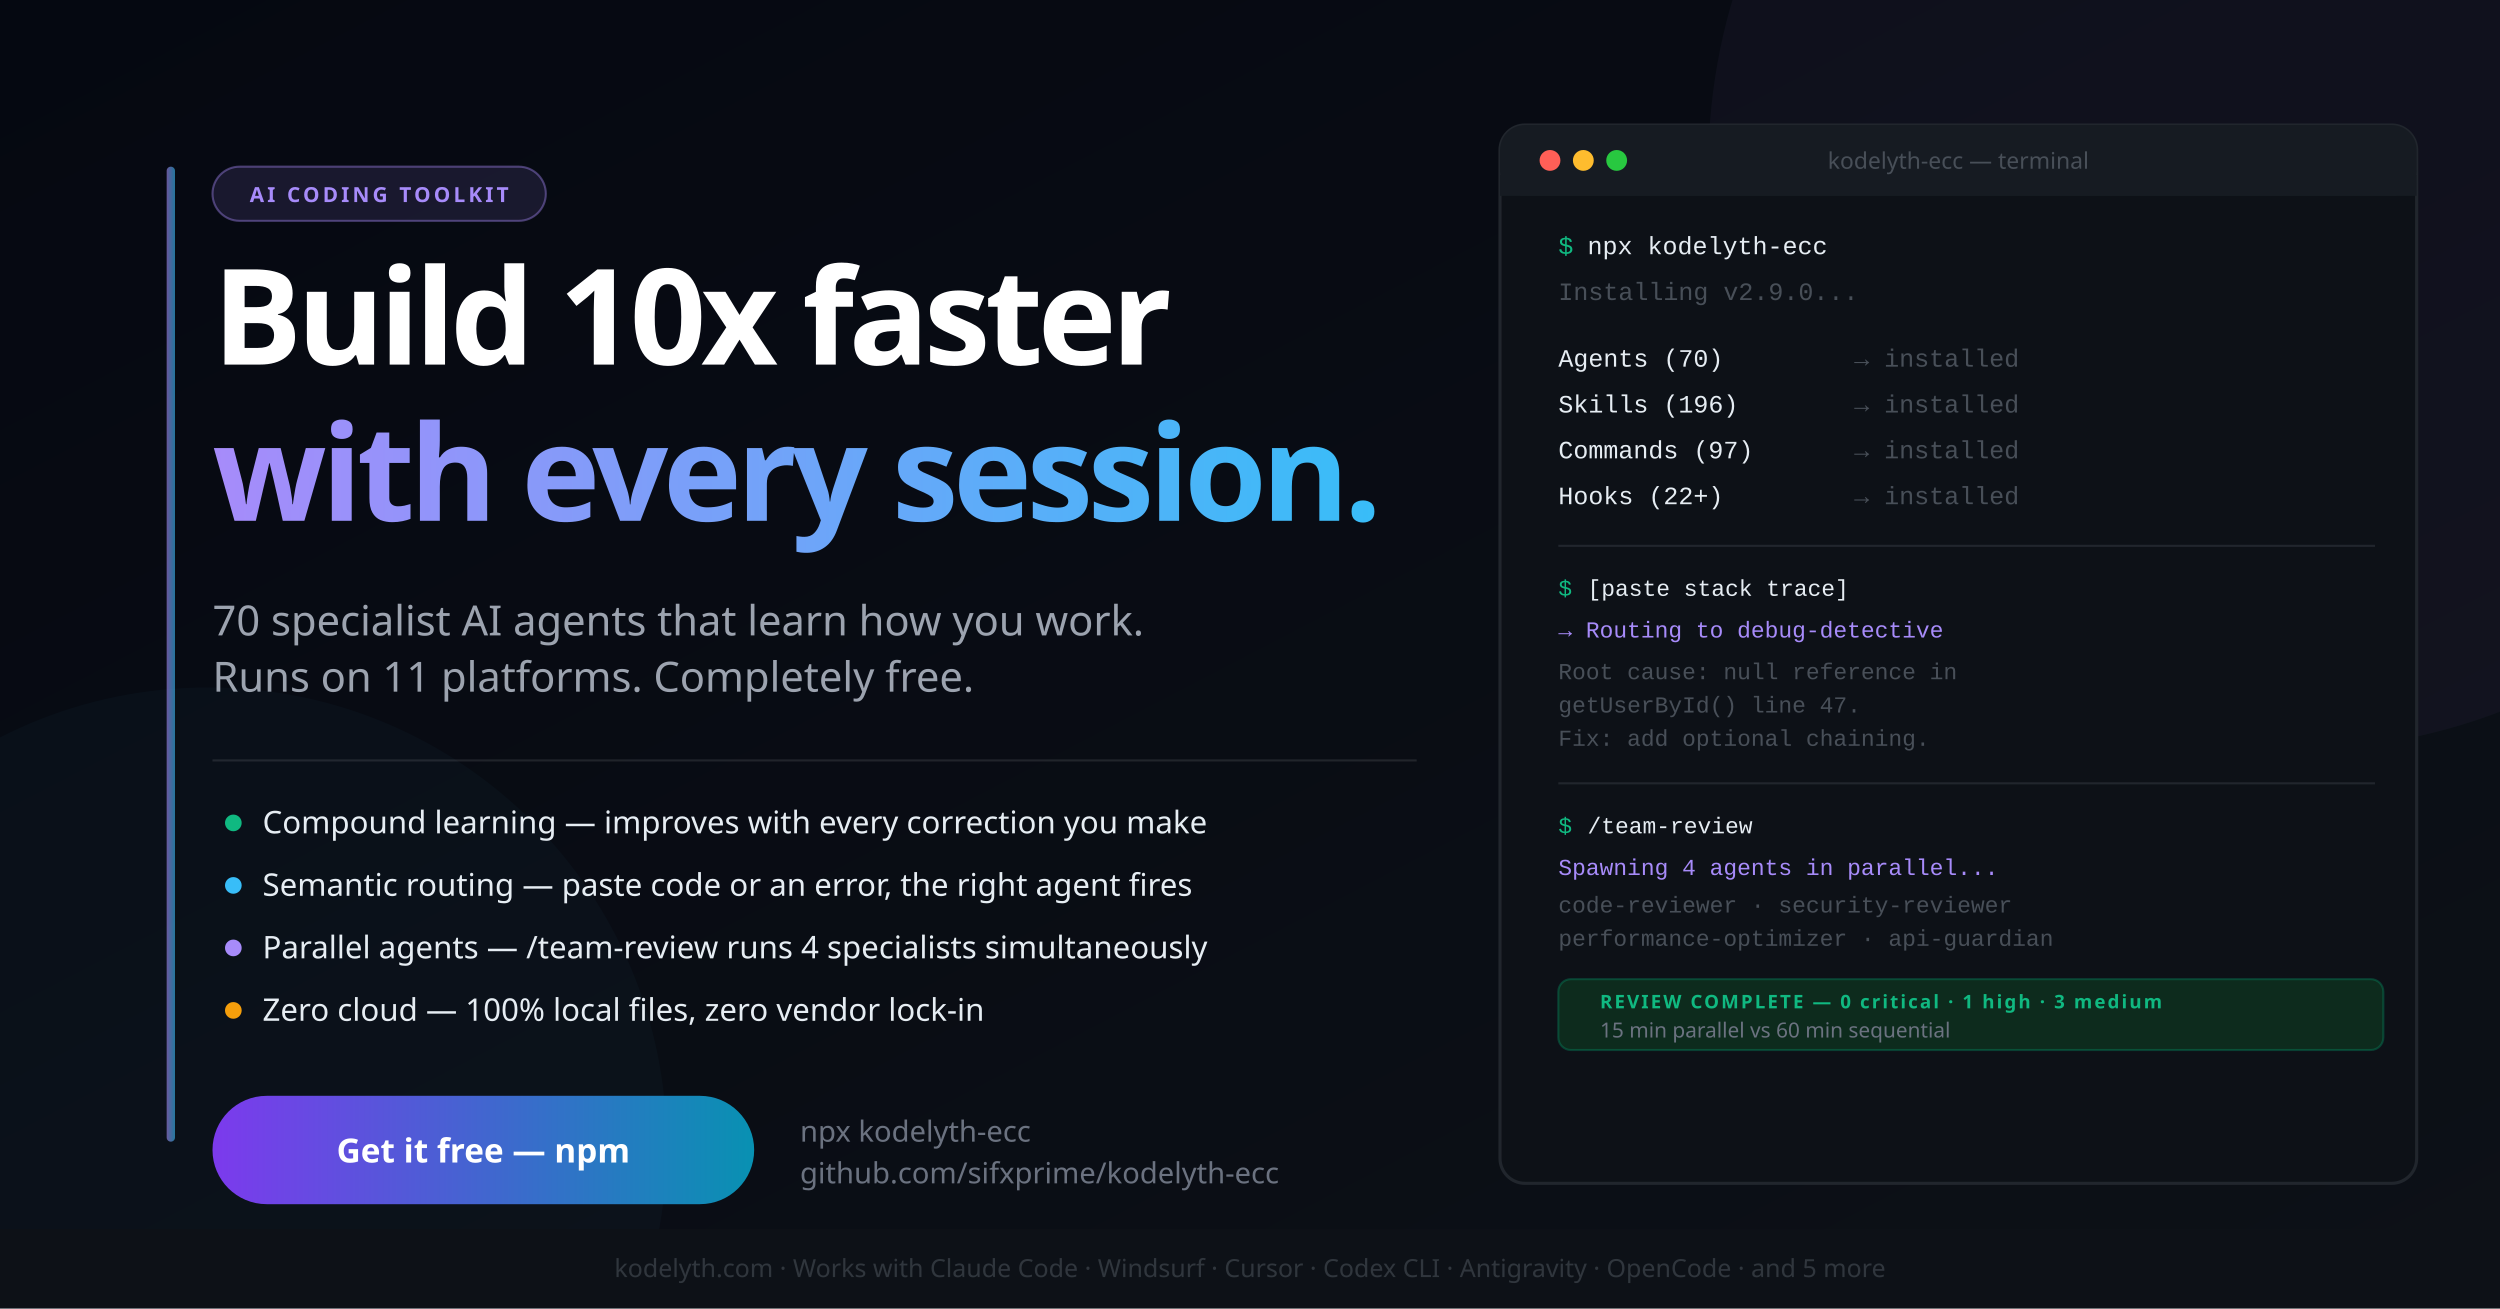
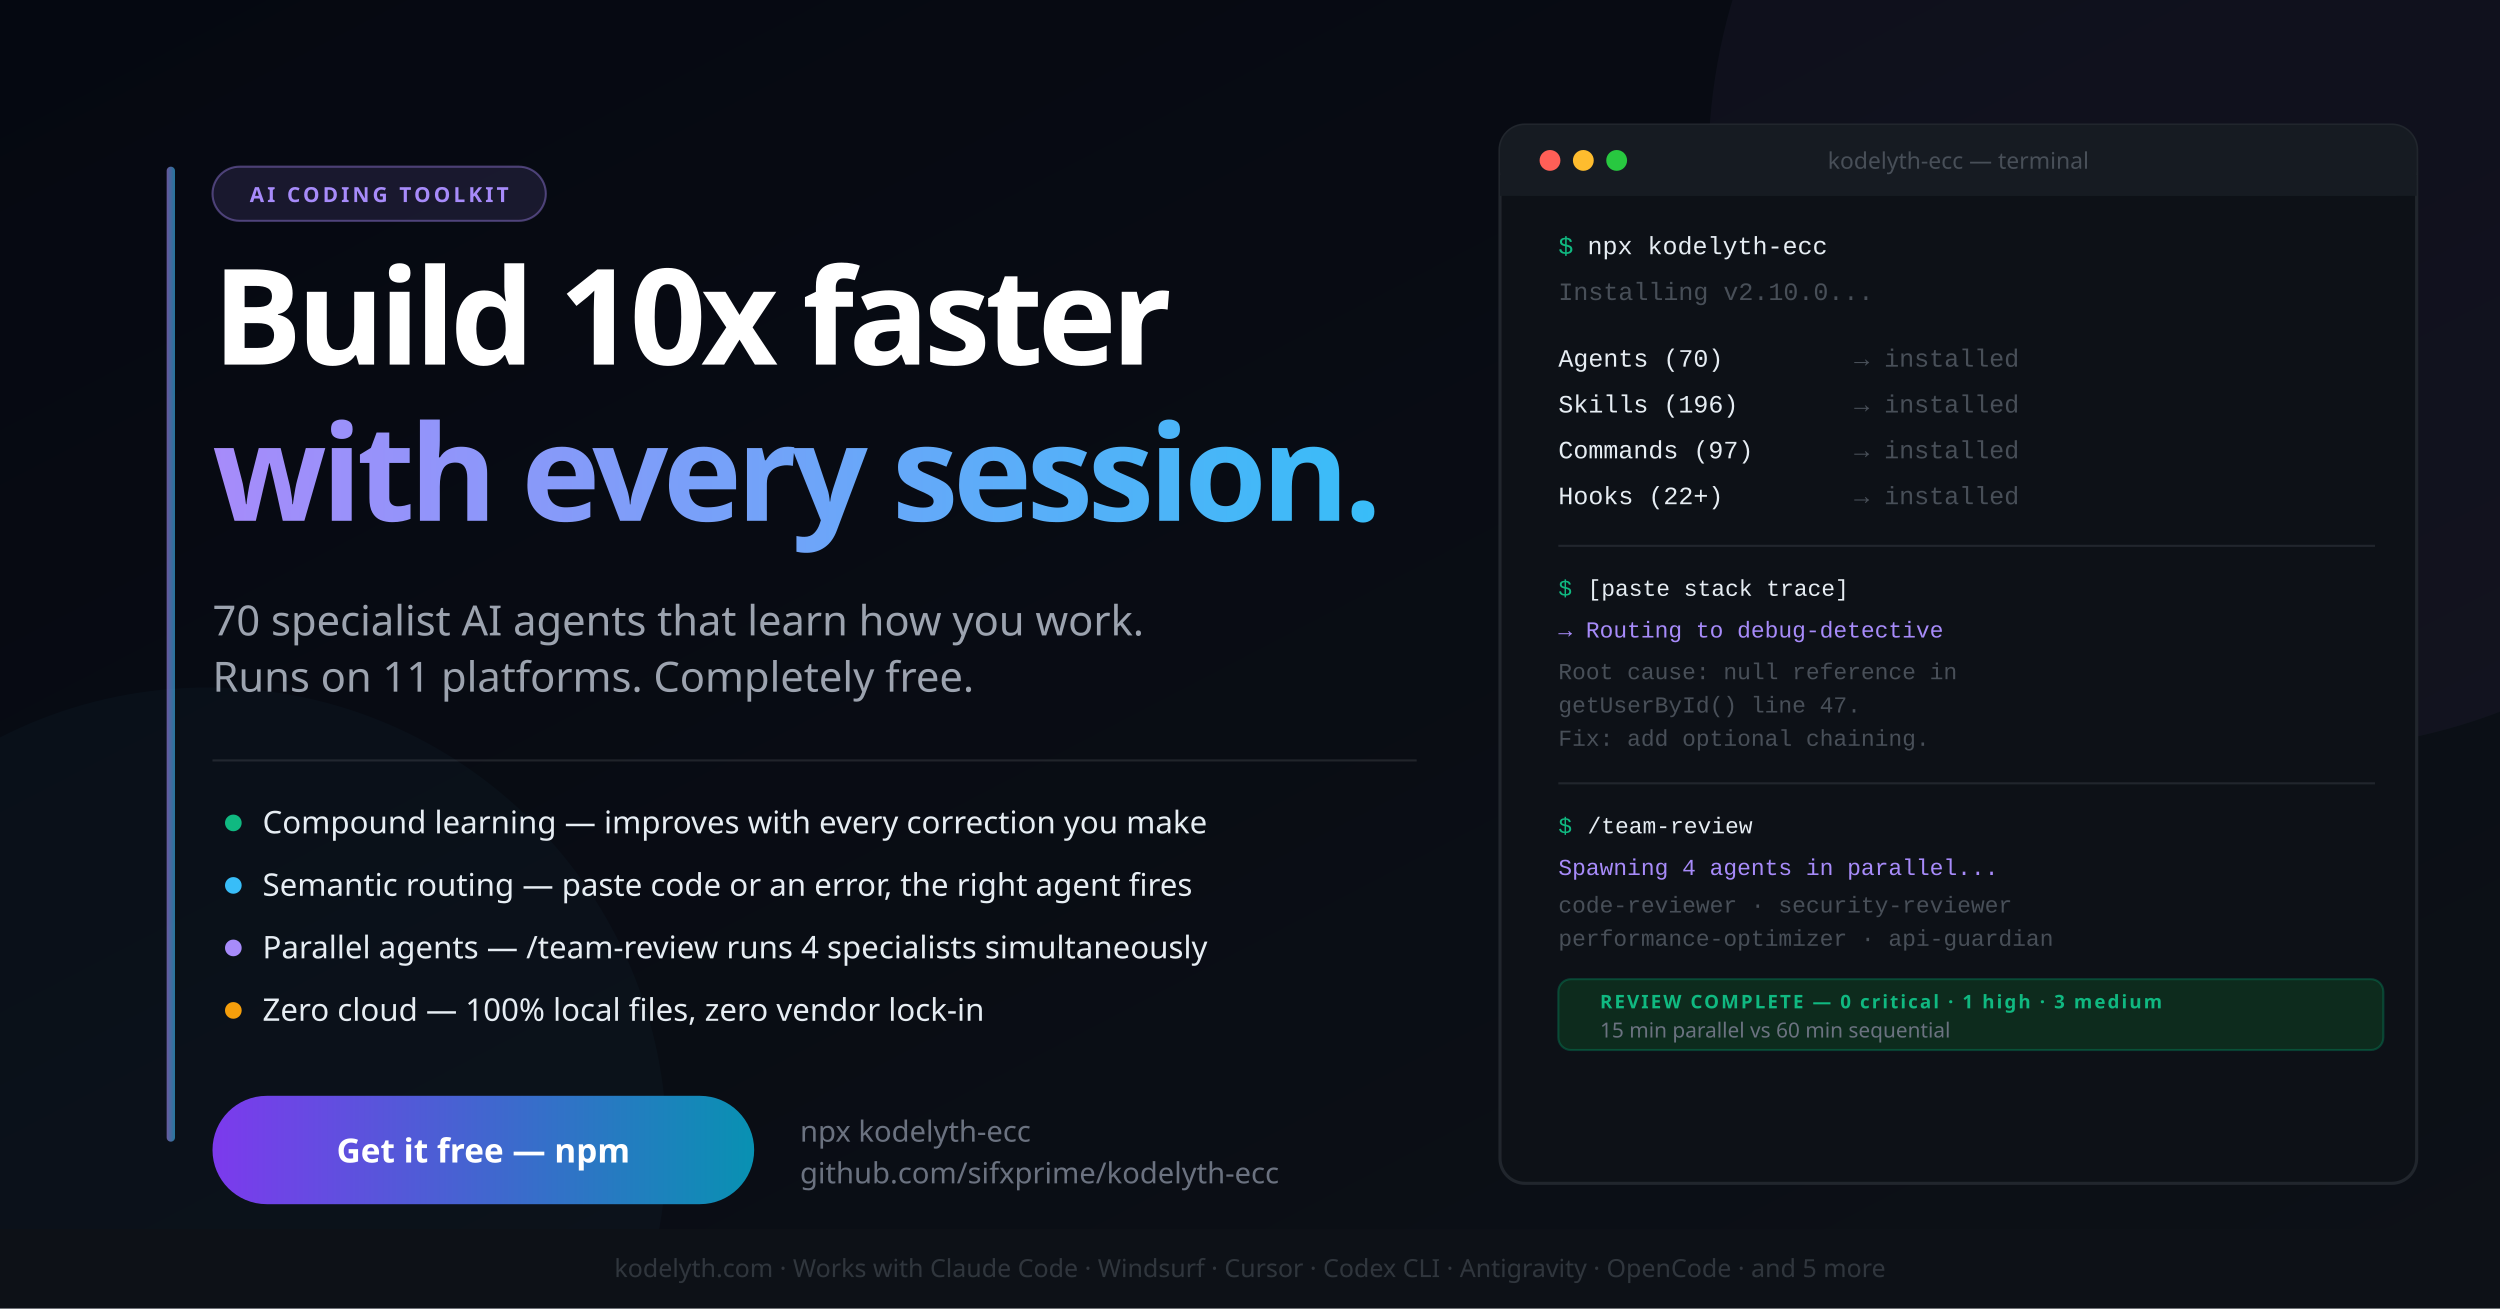
<svg xmlns="http://www.w3.org/2000/svg" width="1200" height="628" viewBox="0 0 1200 628" font-family="'Segoe UI', system-ui, -apple-system, sans-serif">
  <defs>
    <linearGradient id="bg" x1="0%" y1="0%" x2="100%" y2="100%">
      <stop offset="0%" style="stop-color:#050811" />
      <stop offset="100%" style="stop-color:#0d1117" />
    </linearGradient>
    <linearGradient id="accent" x1="0%" y1="0%" x2="100%" y2="0%">
      <stop offset="0%" style="stop-color:#a78bfa" />
      <stop offset="100%" style="stop-color:#38bdf8" />
    </linearGradient>
    <linearGradient id="ctaGrad" x1="0%" y1="0%" x2="100%" y2="0%">
      <stop offset="0%" style="stop-color:#7c3aed" />
      <stop offset="100%" style="stop-color:#0891b2" />
    </linearGradient>
  </defs>
  <rect width="1200" height="628" fill="url(#bg)" />
  <circle cx="1100" cy="80" r="280" fill="#a78bfa" opacity="0.04" />
  <circle cx="100" cy="550" r="220" fill="#38bdf8" opacity="0.03" />
  <g transform="translate(1044, 213) scale(0.55)" opacity="0.17">
    <polyline points="-44,4 12,100 -44,196" stroke="#ffffff" stroke-width="10" stroke-linecap="round" stroke-linejoin="round" fill="none" />
    <polyline points="0,0 88,100 0,200" stroke="#ffffff" stroke-width="32" stroke-linecap="round" stroke-linejoin="round" fill="none" />
  </g>
  <rect x="80" y="80" width="4" height="468" rx="2" fill="url(#accent)" opacity="0.6" />
  <rect x="102" y="80" width="160" height="26" rx="13" fill="#a78bfa" fill-opacity="0.12" stroke="#a78bfa" stroke-opacity="0.4" stroke-width="1" />
  <text x="182" y="97" font-size="10" fill="#a78bfa" text-anchor="middle" font-weight="700" letter-spacing="1.5">AI CODING TOOLKIT</text>
  <text x="102" y="175" font-size="64" font-weight="900" letter-spacing="-2.5" fill="#ffffff">Build 10x faster</text>
  <text x="102" y="250" font-size="64" font-weight="900" letter-spacing="-2.5" fill="url(#accent)">with every session.</text>
  <text x="102" y="305" font-size="20" font-weight="400" fill="#9ca3af">70 specialist AI agents that learn how you work.</text>
  <text x="102" y="332" font-size="20" font-weight="400" fill="#9ca3af">Runs on 11 platforms. Completely free.</text>
  <line x1="102" y1="365" x2="680" y2="365" stroke="#ffffff" stroke-width="1" opacity="0.10" />
  <circle cx="112" cy="395" r="4" fill="#10b981" />
  <text x="126" y="400" font-size="15" fill="#e6edf3">Compound learning — improves with every correction you make</text>
  <circle cx="112" cy="425" r="4" fill="#38bdf8" />
  <text x="126" y="430" font-size="15" fill="#e6edf3">Semantic routing — paste code or an error, the right agent fires</text>
  <circle cx="112" cy="455" r="4" fill="#a78bfa" />
  <text x="126" y="460" font-size="15" fill="#e6edf3">Parallel agents — /team-review runs 4 specialists simultaneously</text>
  <circle cx="112" cy="485" r="4" fill="#f59e0b" />
  <text x="126" y="490" font-size="15" fill="#e6edf3">Zero cloud — 100% local files, zero vendor lock-in</text>
  <rect x="102" y="526" width="260" height="52" rx="26" fill="url(#ctaGrad)" />
  <text x="232" y="558" font-size="16" font-weight="700" text-anchor="middle" fill="#ffffff">Get it free — npm</text>
  <text x="384" y="548" font-size="14" fill="#6b7280">npx kodelyth-ecc</text>
  <text x="384" y="568" font-size="14" fill="#6b7280">github.com/sifxprime/kodelyth-ecc</text>
  <rect x="720" y="60" width="440" height="508" rx="12" fill="#0d1117" stroke="#21262d" stroke-width="1.5" />
  <rect x="720" y="60" width="440" height="34" rx="12" fill="#161b22" />
  <rect x="720" y="84" width="440" height="10" fill="#161b22" />
  <circle cx="744" cy="77" r="5" fill="#ff5f57" />
  <circle cx="760" cy="77" r="5" fill="#febc2e" />
  <circle cx="776" cy="77" r="5" fill="#28c840" />
  <text x="940" y="81" font-size="11" fill="#484f58" text-anchor="middle">kodelyth-ecc — terminal</text>
  <text x="748" y="122" font-family="'Courier New', Courier, monospace" font-size="12" fill="#10b981">$</text>
  <text x="762" y="122" font-family="'Courier New', Courier, monospace" font-size="12" fill="#e6edf3"> npx kodelyth-ecc</text>
-   <text x="748" y="144" font-family="'Courier New', Courier, monospace" font-size="12" fill="#484f58">Installing v2.9.0...</text>
+   <text x="748" y="144" font-family="'Courier New', Courier, monospace" font-size="12" fill="#484f58">Installing v2.10.0...</text>
  <text x="748" y="176" font-family="'Courier New', Courier, monospace" font-size="12" fill="#e6edf3">  Agents (70)     </text>
  <text x="890" y="176" font-family="'Courier New', Courier, monospace" font-size="12" fill="#484f58">→ installed</text>
  <text x="748" y="198" font-family="'Courier New', Courier, monospace" font-size="12" fill="#e6edf3">  Skills (196)    </text>
  <text x="890" y="198" font-family="'Courier New', Courier, monospace" font-size="12" fill="#484f58">→ installed</text>
  <text x="748" y="220" font-family="'Courier New', Courier, monospace" font-size="12" fill="#e6edf3">  Commands (97)   </text>
  <text x="890" y="220" font-family="'Courier New', Courier, monospace" font-size="12" fill="#484f58">→ installed</text>
  <text x="748" y="242" font-family="'Courier New', Courier, monospace" font-size="12" fill="#e6edf3">  Hooks (22+)     </text>
  <text x="890" y="242" font-family="'Courier New', Courier, monospace" font-size="12" fill="#484f58">→ installed</text>
  <line x1="748" y1="262" x2="1140" y2="262" stroke="#21262d" stroke-width="1" />
  <text x="748" y="286" font-family="'Courier New', Courier, monospace" font-size="11" fill="#10b981">$</text>
  <text x="762" y="286" font-family="'Courier New', Courier, monospace" font-size="11" fill="#e6edf3"> [paste stack trace]</text>
  <text x="748" y="306" font-family="'Courier New', Courier, monospace" font-size="11" fill="#a78bfa">→ Routing to debug-detective</text>
  <text x="748" y="326" font-family="'Courier New', Courier, monospace" font-size="11" fill="#484f58">Root cause: null reference in</text>
  <text x="748" y="342" font-family="'Courier New', Courier, monospace" font-size="11" fill="#484f58">getUserById() line 47.</text>
  <text x="748" y="358" font-family="'Courier New', Courier, monospace" font-size="11" fill="#484f58">Fix: add optional chaining.</text>
  <line x1="748" y1="376" x2="1140" y2="376" stroke="#21262d" stroke-width="1" />
  <text x="748" y="400" font-family="'Courier New', Courier, monospace" font-size="11" fill="#10b981">$</text>
  <text x="762" y="400" font-family="'Courier New', Courier, monospace" font-size="11" fill="#e6edf3"> /team-review</text>
  <text x="748" y="420" font-family="'Courier New', Courier, monospace" font-size="11" fill="#a78bfa">Spawning 4 agents in parallel...</text>
  <text x="748" y="438" font-family="'Courier New', Courier, monospace" font-size="11" fill="#484f58"> code-reviewer · security-reviewer</text>
  <text x="748" y="454" font-family="'Courier New', Courier, monospace" font-size="11" fill="#484f58"> performance-optimizer · api-guardian</text>
  <rect x="748" y="470" width="396" height="34" rx="6" fill="#0d2b1d" stroke="#059669" stroke-opacity="0.35" stroke-width="1" />
  <text x="768" y="484" font-size="9" font-weight="700" fill="#10b981" letter-spacing="1">REVIEW COMPLETE — 0 critical · 1 high · 3 medium</text>
  <text x="768" y="498" font-size="10" fill="#6b7280">15 min parallel vs 60 min sequential</text>
  <rect x="0" y="590" width="1200" height="38" fill="#0d1117" stroke="#21262d" stroke-width="0" />
  <text x="600" y="613" font-size="12" fill="#30363d" text-anchor="middle">kodelyth.com · Works with Claude Code · Windsurf · Cursor · Codex CLI · Antigravity · OpenCode · and 5 more</text>
</svg>
